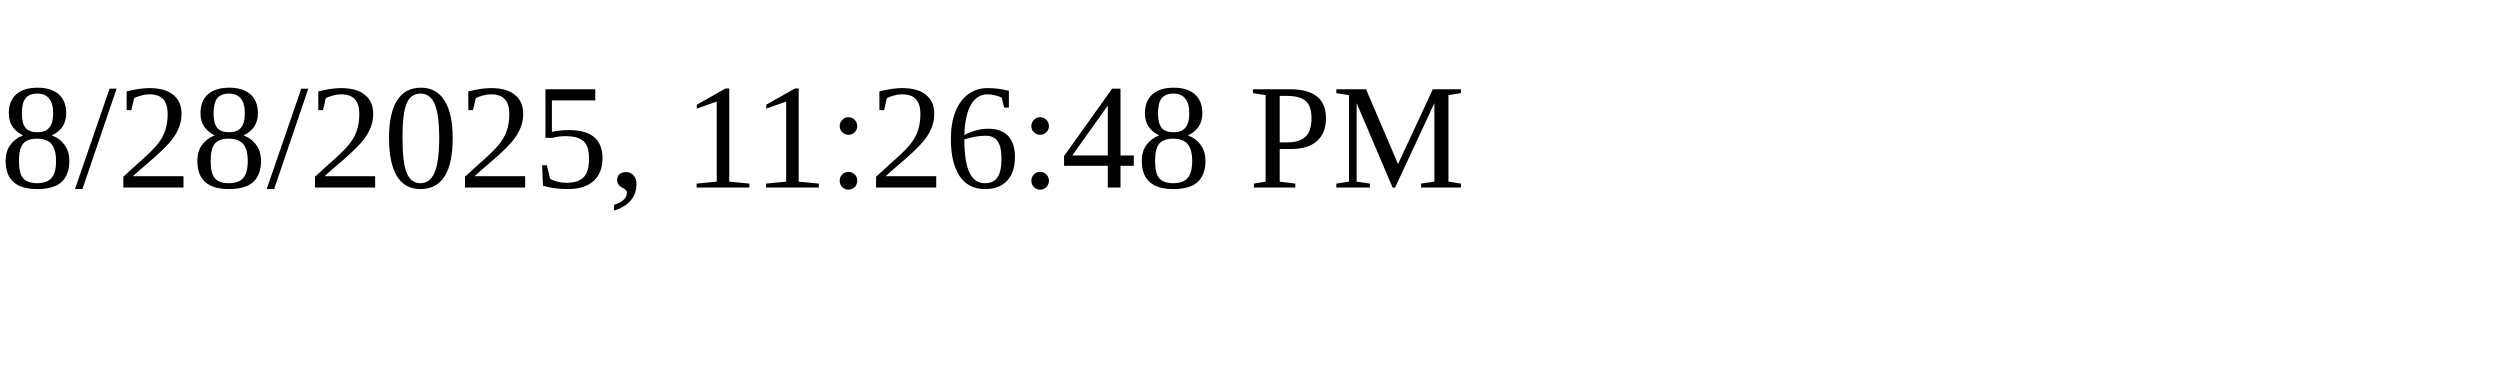
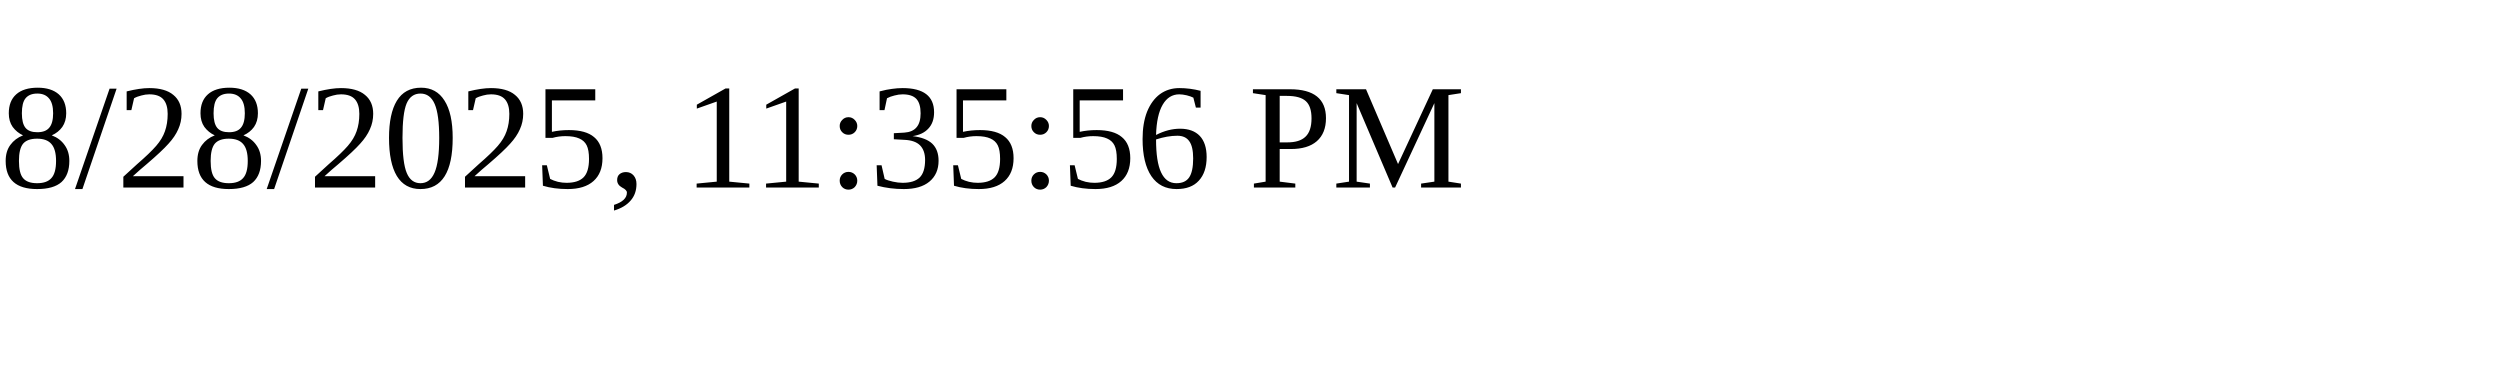
<svg xmlns="http://www.w3.org/2000/svg" height="30" width="200">
-   <text x="0" y="15">8/28/2025, 11:26:48 PM</text>
+   <text x="0" y="15">8/28/2025, 11:35:56 PM</text>
</svg>
